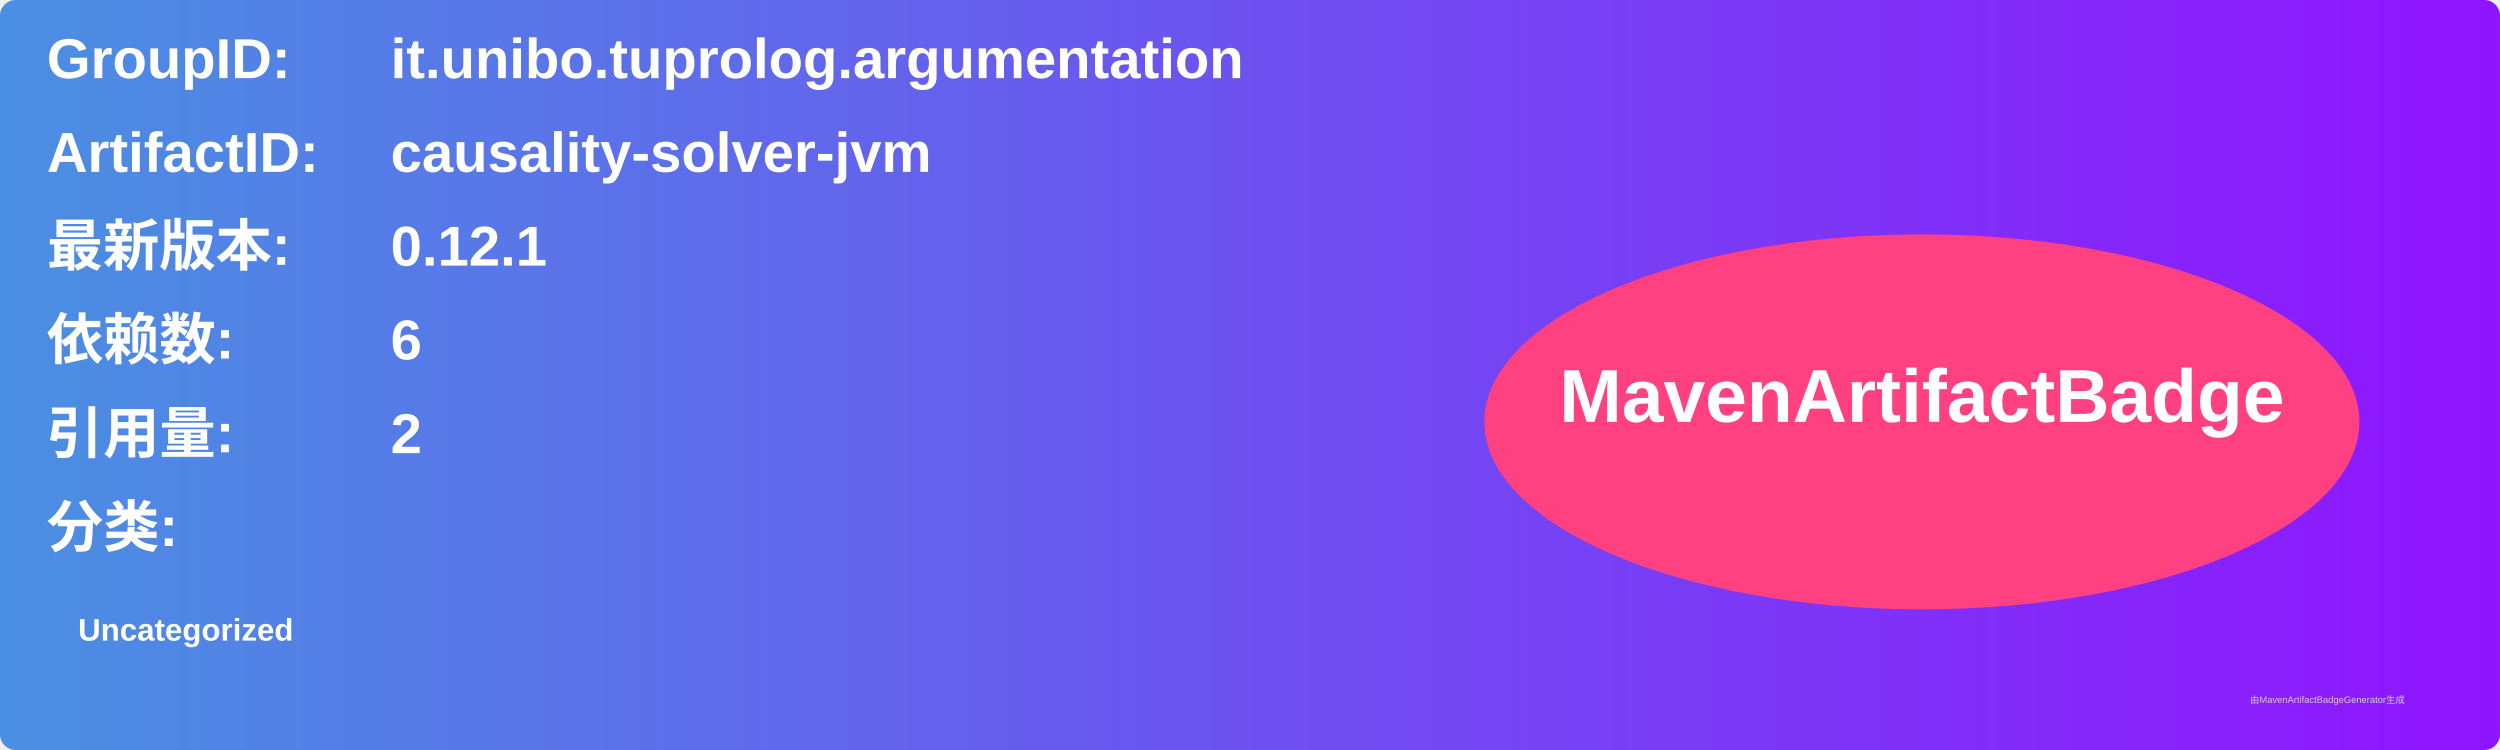
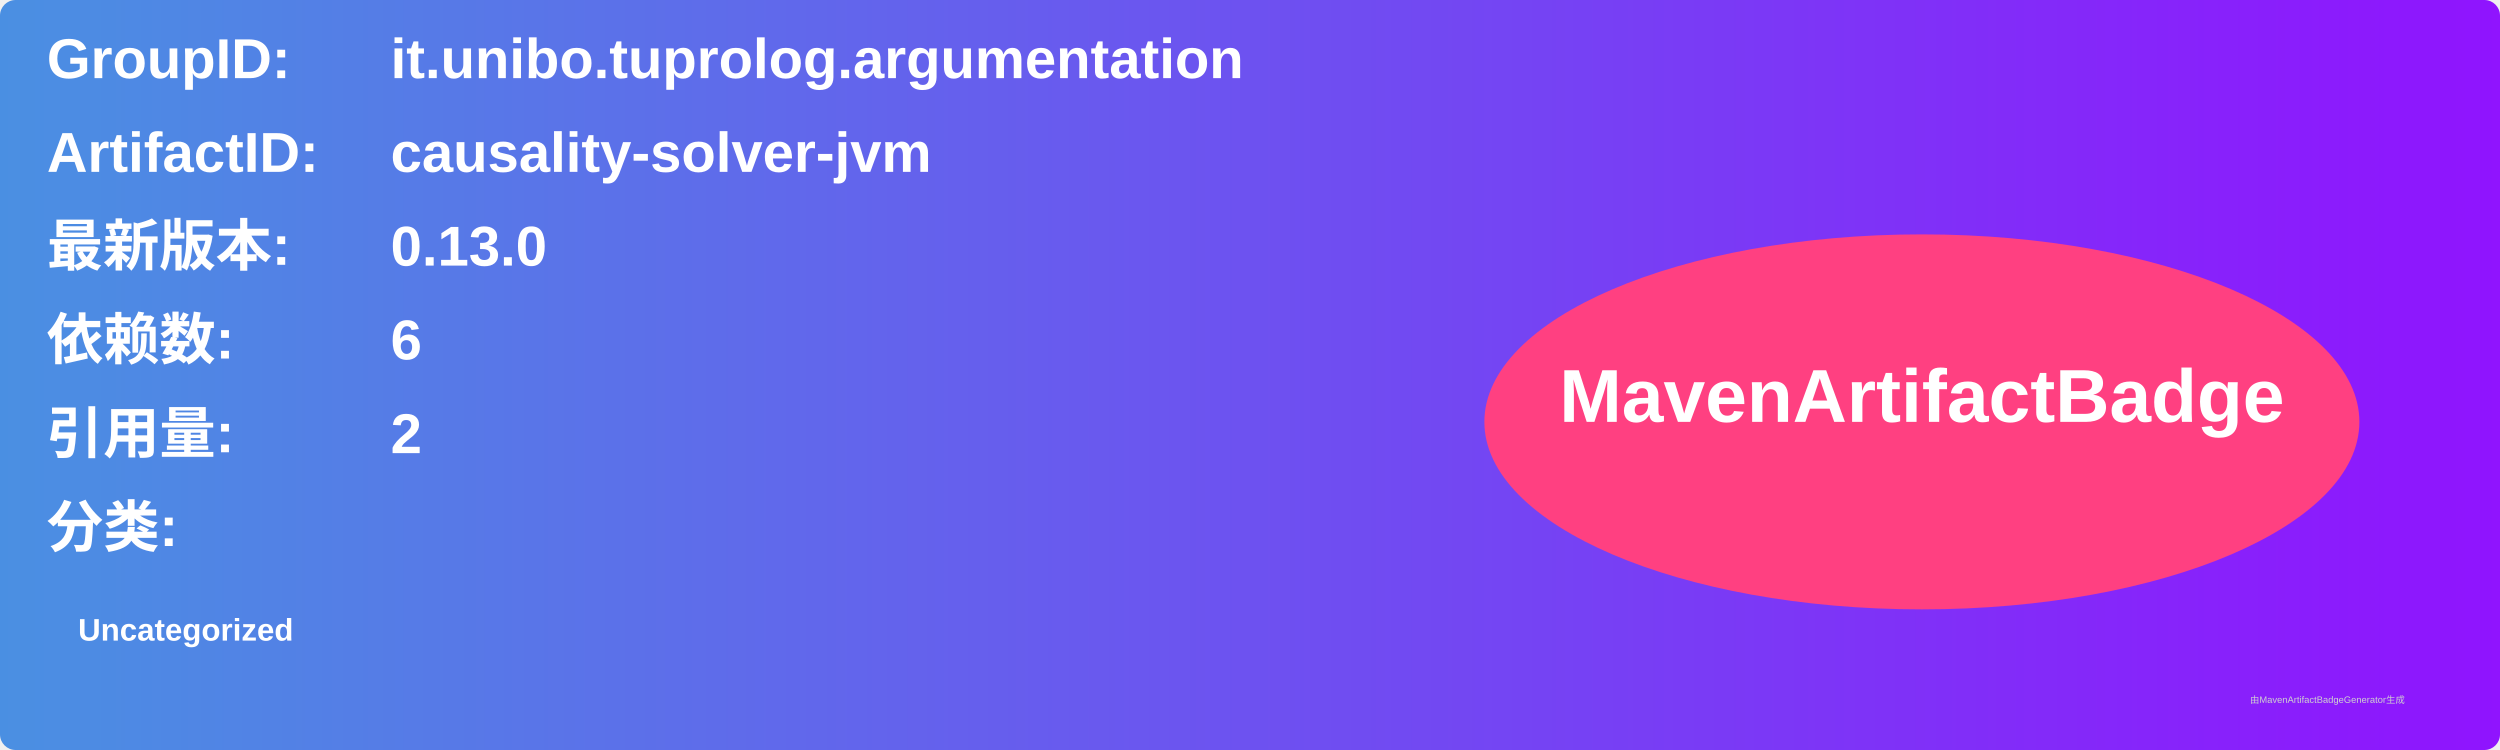
<svg xmlns="http://www.w3.org/2000/svg" width="800" height="240" viewBox="0 0 800 240">
  <linearGradient id="grad" x1="0%" y1="0%" x2="100%" y2="0%">
    <stop offset="0%" stop-color="#4a90e2" />
    <stop offset="100%" stop-color="#9013fe" />
  </linearGradient>
  <rect width="100%" height="100%" rx="5" ry="5" fill="url(#grad)" />
  <g transform="translate(15, 15)">
    <text x="0" y="10" font-family="Arial" font-size="18" fill="white" font-weight="bold" width="260">GroupID:</text>
    <text x="110" y="10" font-family="Arial" font-size="18" fill="white" font-weight="bold" width="460">it.unibo.tuprolog.argumentation</text>
    <text x="0" y="40" font-family="Arial" font-size="18" fill="white" font-weight="bold" width="260">ArtifactID:</text>
    <text x="110" y="40" font-family="Arial" font-size="18" fill="white" font-weight="bold" width="460">causality-solver-jvm</text>
    <text x="0" y="70" font-family="Arial" font-size="18" fill="white" font-weight="bold">最新版本:</text>
    <text x="110" y="70" font-family="Arial" font-size="18" fill="white" font-weight="bold">
-       <tspan font-weight="bold">0.12.1</tspan>
+       <tspan font-weight="bold">0.13.0</tspan>
    </text>
    <text x="0" y="100" font-family="Arial" font-size="18" fill="white" font-weight="bold">依赖数: </text>
    <text x="110" y="100" font-family="Arial" font-size="18" fill="white">
      <tspan font-weight="bold">6</tspan>
    </text>
    <text x="0" y="130" font-family="Arial" font-size="18" fill="white" font-weight="bold">引用量: </text>
    <text x="110" y="130" font-family="Arial" font-size="18" fill="white">
      <tspan font-weight="bold">2</tspan>
    </text>
    <text x="0" y="160" font-family="Arial" font-size="18" fill="white" font-weight="bold">分类:</text>
    <text x="10" y="190" font-family="Arial" font-size="10" fill="white">
      <tspan font-weight="bold">Uncategorized</tspan>
    </text>
    <ellipse cx="600" cy="120" rx="140" ry="60" fill="#ff4081" />
    <text x="600" y="120" text-anchor="middle" font-family="Arial" font-size="24" fill="white" font-weight="bold">MavenArtifactBadge</text>
  </g>
  <text x="720" y="225" font-family="Arial" font-size="3" fill="#d0d0d0">由MavenArtifactBadgeGenerator生成</text>
</svg>
